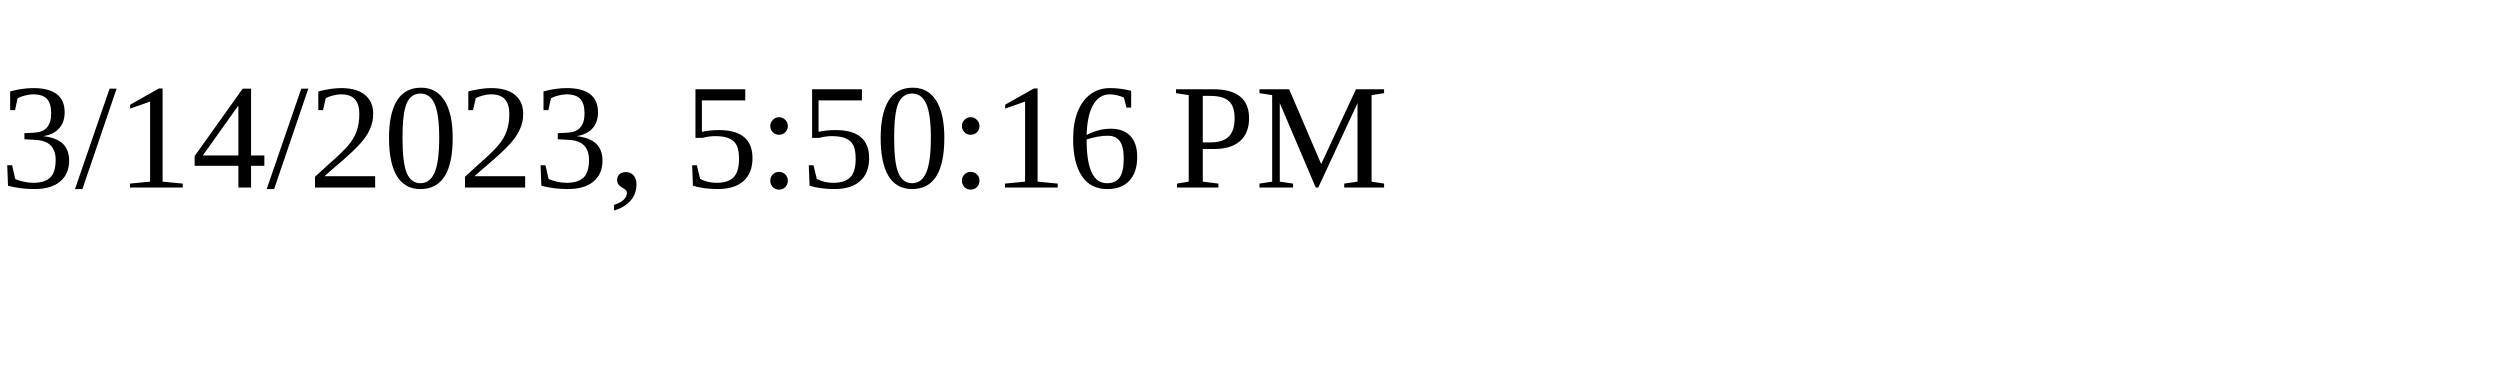
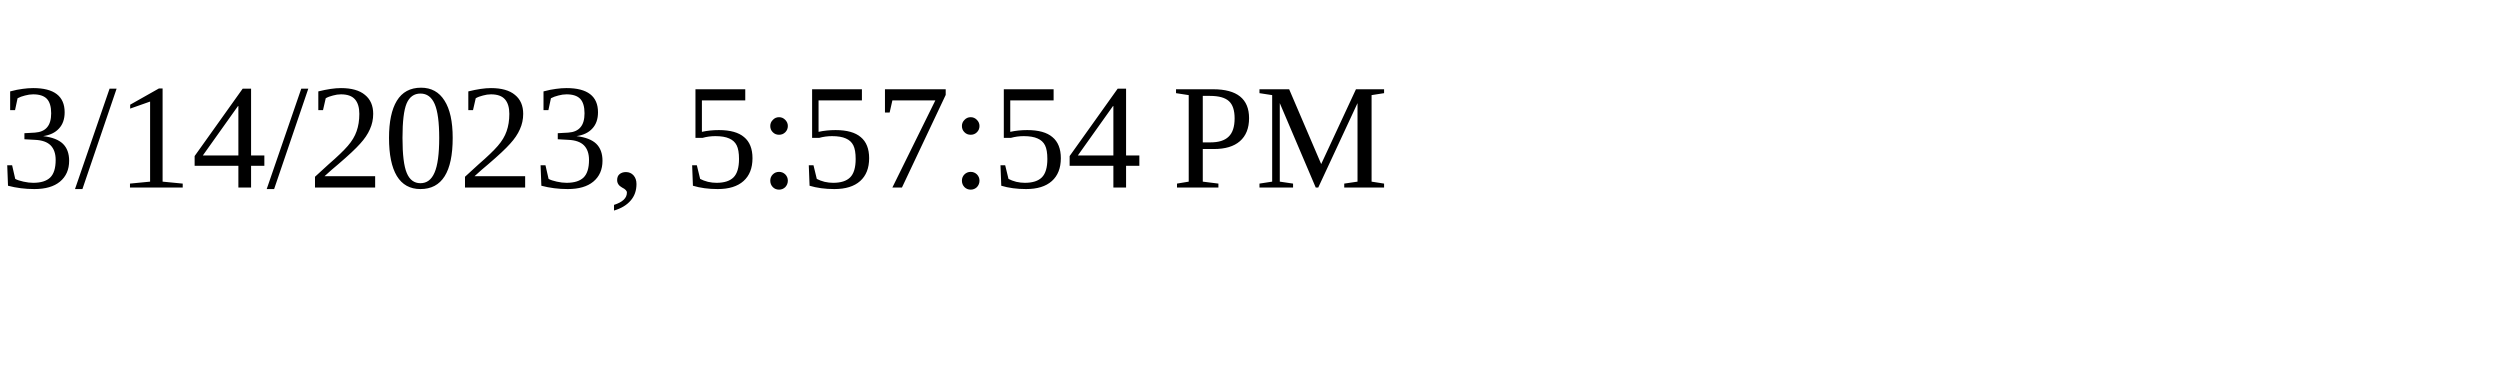
<svg xmlns="http://www.w3.org/2000/svg" height="30" width="200">
-   <text x="0" y="15">3/14/2023, 5:50:16 PM</text>
+   <text x="0" y="15">3/14/2023, 5:57:54 PM</text>
</svg>
